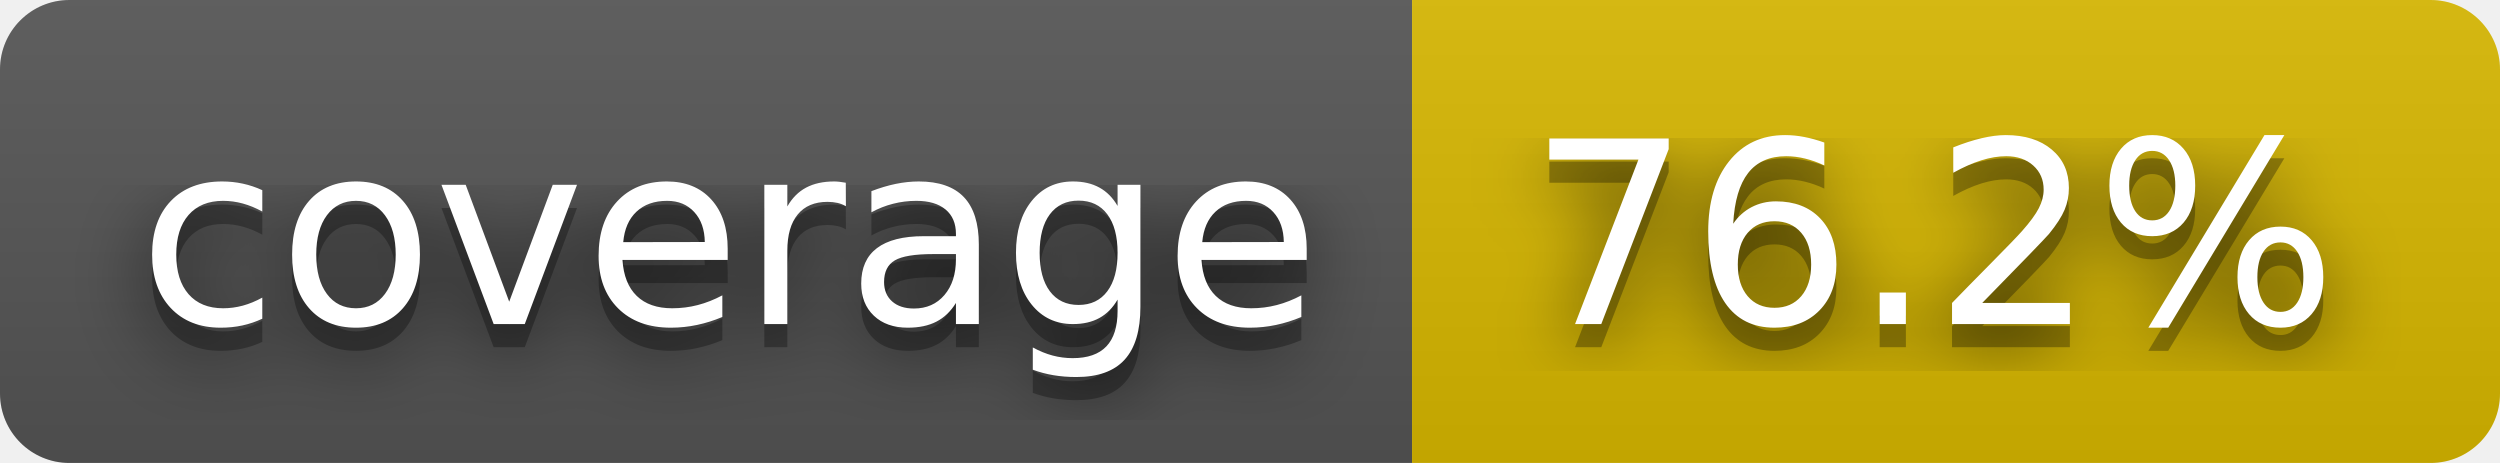
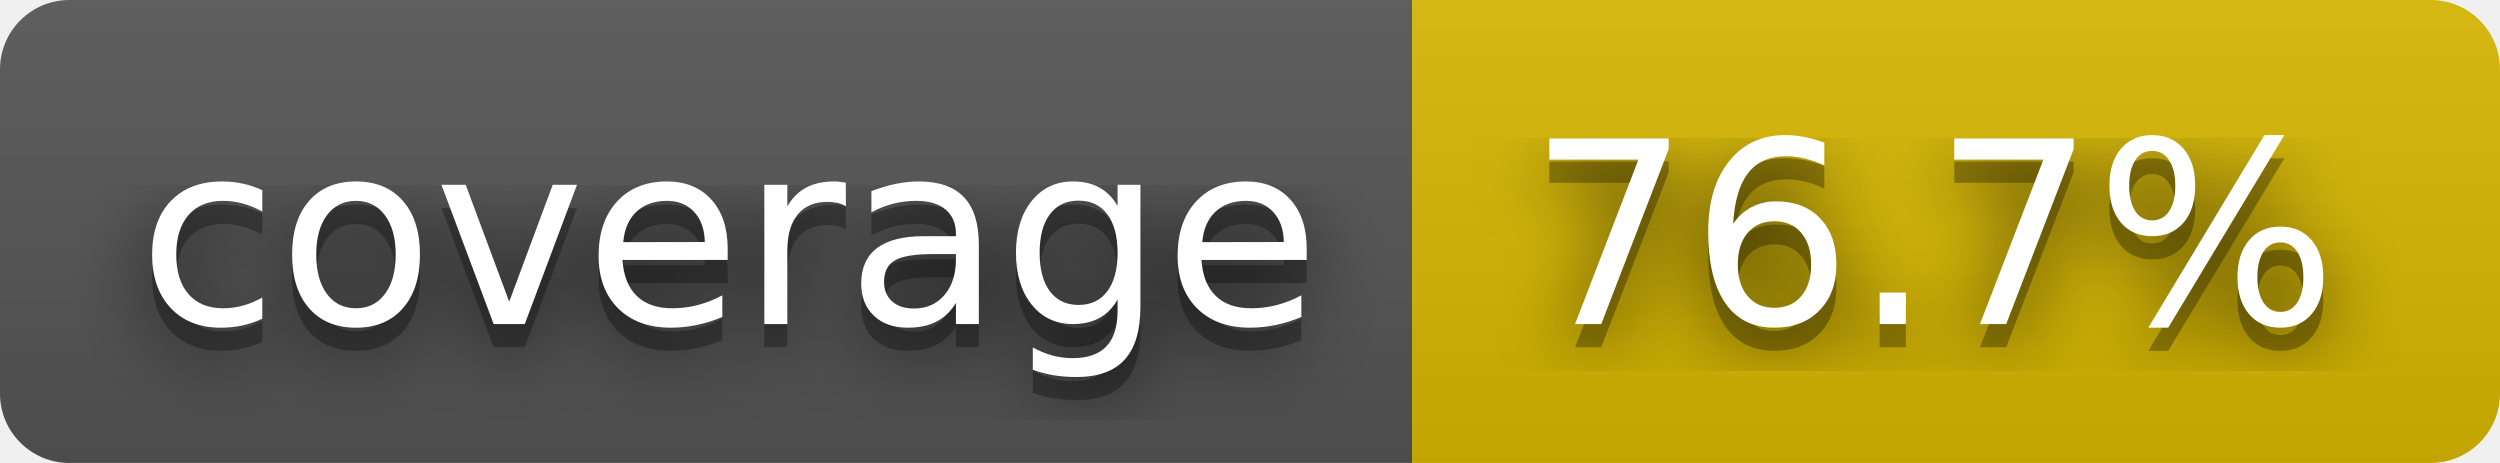
- <svg xmlns="http://www.w3.org/2000/svg" width="108" height="20" role="img" aria-label="coverage: 76.2%">
+ <svg xmlns="http://www.w3.org/2000/svg" width="108" height="20" role="img" aria-label="coverage: 76.7%">
  <filter id="blur">
    <feGaussianBlur stdDeviation="16" />
  </filter>
  <linearGradient id="s" x2="0" y2="100%">
    <stop offset="0" stop-color="#bbb" stop-opacity=".1" />
    <stop offset="1" stop-opacity=".1" />
  </linearGradient>
  <clipPath id="r">
    <rect width="108" height="20" rx="3" />
  </clipPath>
  <g clip-path="url(#r)">
    <rect width="61" height="20" fill="#555" />
    <rect x="61" width="47" height="20" fill="#d8b800" />
    <rect width="108" height="20" fill="url(#s)" />
  </g>
  <g fill="#fff" text-anchor="middle" font-family="Verdana,Geneva,DejaVu Sans,sans-serif" text-rendering="geometricPrecision" font-size="110">
    <g transform="scale(.1)">
      <g aria-hidden="true" fill="#010101">
        <text x="315" y="150" fill-opacity=".8" filter="url(#blur)" textLength="510">coverage</text>
        <text x="315" y="150" fill-opacity=".3" textLength="510">coverage</text>
      </g>
      <text x="315" y="140" textLength="510">coverage</text>
    </g>
    <g transform="scale(.1)">
      <g aria-hidden="true" fill="#010101">
-         <text x="835" y="150" fill-opacity=".8" filter="url(#blur)" textLength="370">76.2%</text>
-         <text x="835" y="150" fill-opacity=".3" textLength="370">76.2%</text>
+         <text x="835" y="150" fill-opacity=".8" filter="url(#blur)" textLength="370">76.7%</text>
+         <text x="835" y="150" fill-opacity=".3" textLength="370">76.7%</text>
      </g>
-       <text x="835" y="140" textLength="370">76.2%</text>
+       <text x="835" y="140" textLength="370">76.7%</text>
    </g>
  </g>
</svg>
